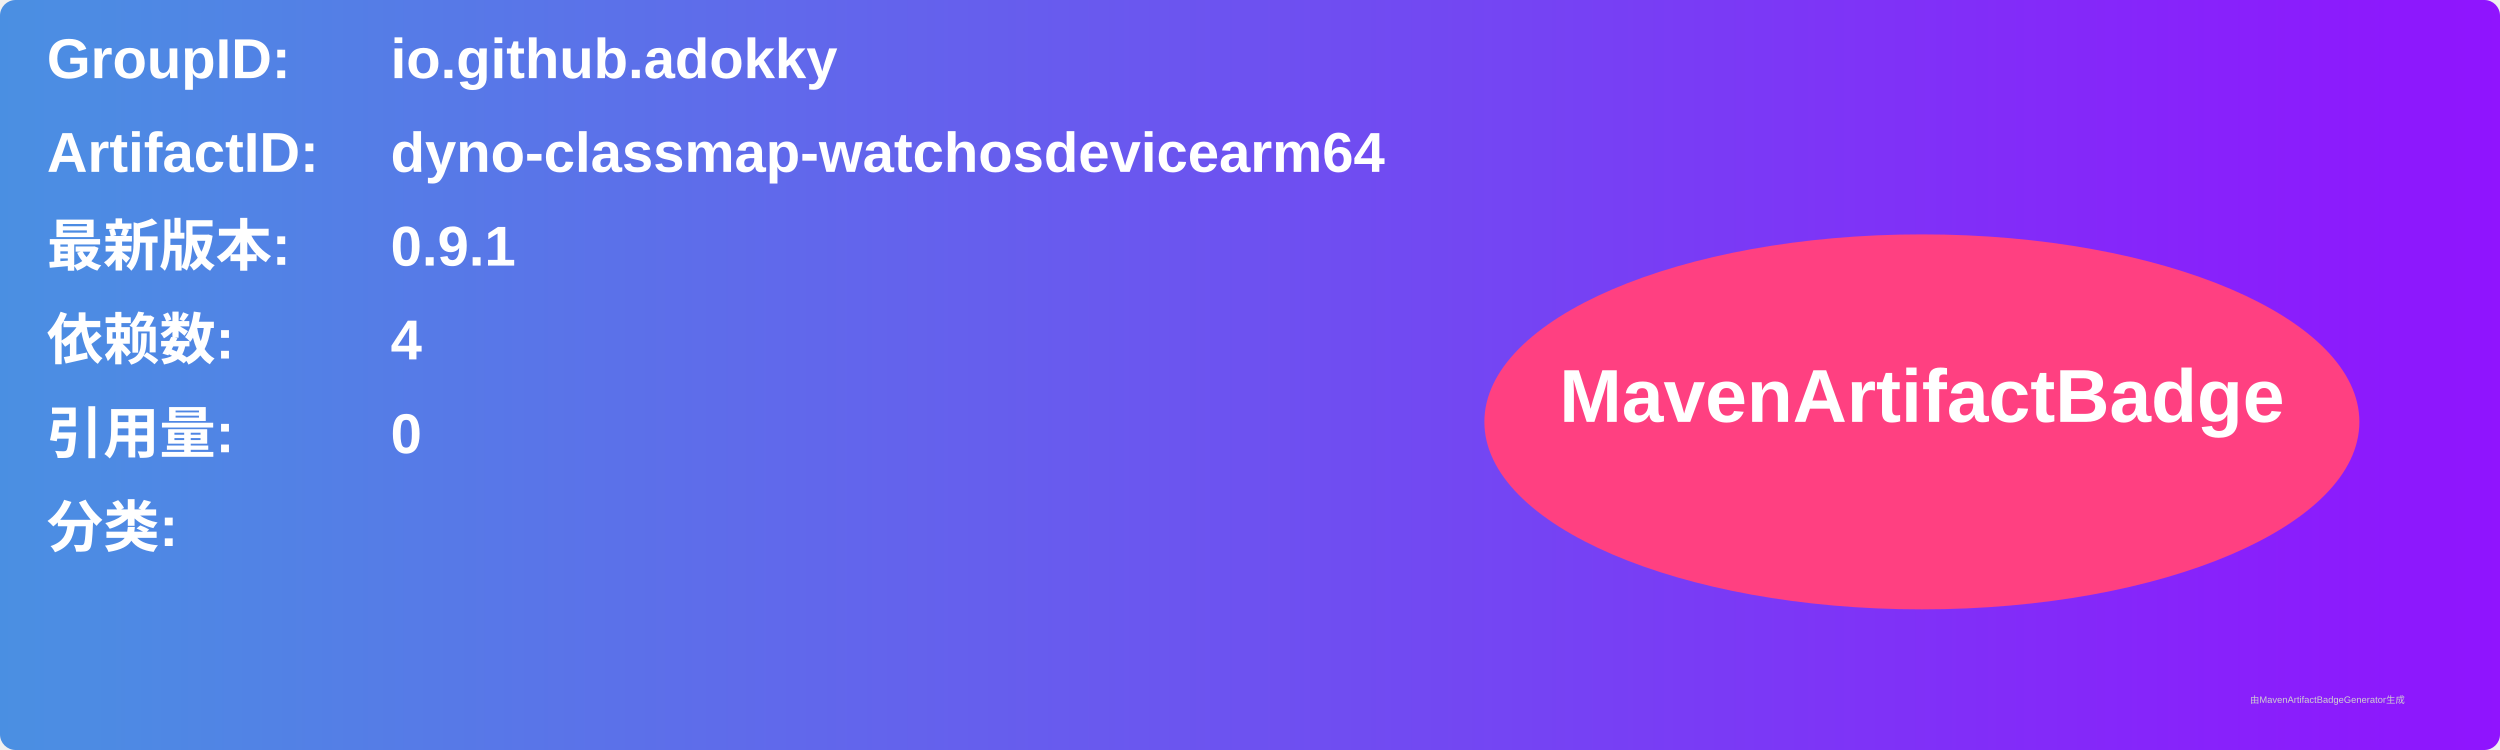
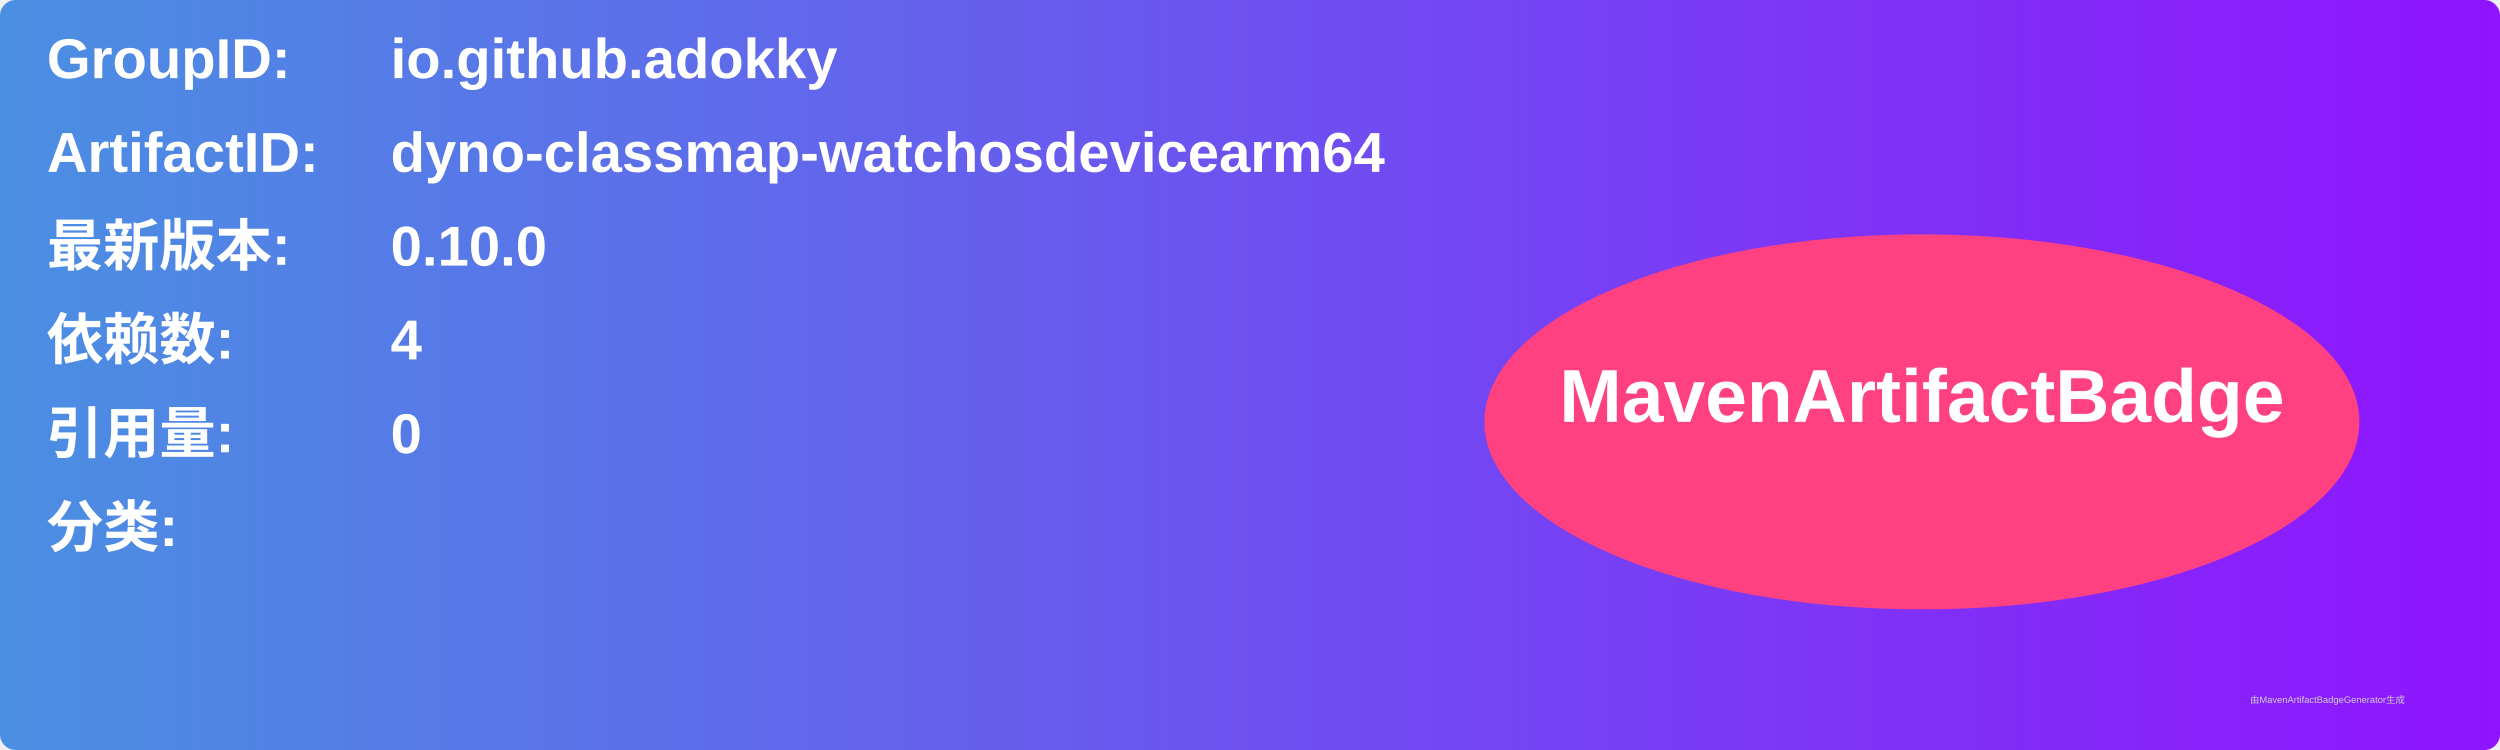
<svg xmlns="http://www.w3.org/2000/svg" width="800" height="240" viewBox="0 0 800 240">
  <linearGradient id="grad" x1="0%" y1="0%" x2="100%" y2="0%">
    <stop offset="0%" stop-color="#4a90e2" />
    <stop offset="100%" stop-color="#9013fe" />
  </linearGradient>
  <rect width="100%" height="100%" rx="5" ry="5" fill="url(#grad)" />
  <g transform="translate(15, 15)">
    <text x="0" y="10" font-family="Arial" font-size="18" fill="white" font-weight="bold" width="260">GroupID:</text>
    <text x="110" y="10" font-family="Arial" font-size="18" fill="white" font-weight="bold" width="460">io.github.adokky</text>
    <text x="0" y="40" font-family="Arial" font-size="18" fill="white" font-weight="bold" width="260">ArtifactID:</text>
    <text x="110" y="40" font-family="Arial" font-size="18" fill="white" font-weight="bold" width="460">dyno-classmap-watchosdevicearm64</text>
    <text x="0" y="70" font-family="Arial" font-size="18" fill="white" font-weight="bold">最新版本:</text>
    <text x="110" y="70" font-family="Arial" font-size="18" fill="white" font-weight="bold">
-       <tspan font-weight="bold">0.9.1</tspan>
+       <tspan font-weight="bold">0.10.0</tspan>
    </text>
    <text x="0" y="100" font-family="Arial" font-size="18" fill="white" font-weight="bold">依赖数: </text>
    <text x="110" y="100" font-family="Arial" font-size="18" fill="white">
      <tspan font-weight="bold">4</tspan>
    </text>
    <text x="0" y="130" font-family="Arial" font-size="18" fill="white" font-weight="bold">引用量: </text>
    <text x="110" y="130" font-family="Arial" font-size="18" fill="white">
      <tspan font-weight="bold">0</tspan>
    </text>
    <text x="0" y="160" font-family="Arial" font-size="18" fill="white" font-weight="bold">分类:</text>
    <text x="10" y="190" font-family="Arial" font-size="10" fill="white">
      <tspan font-weight="bold" />
    </text>
    <ellipse cx="600" cy="120" rx="140" ry="60" fill="#ff4081" />
    <text x="600" y="120" text-anchor="middle" font-family="Arial" font-size="24" fill="white" font-weight="bold">MavenArtifactBadge</text>
  </g>
  <text x="720" y="225" font-family="Arial" font-size="3" fill="#d0d0d0">由MavenArtifactBadgeGenerator生成</text>
</svg>
